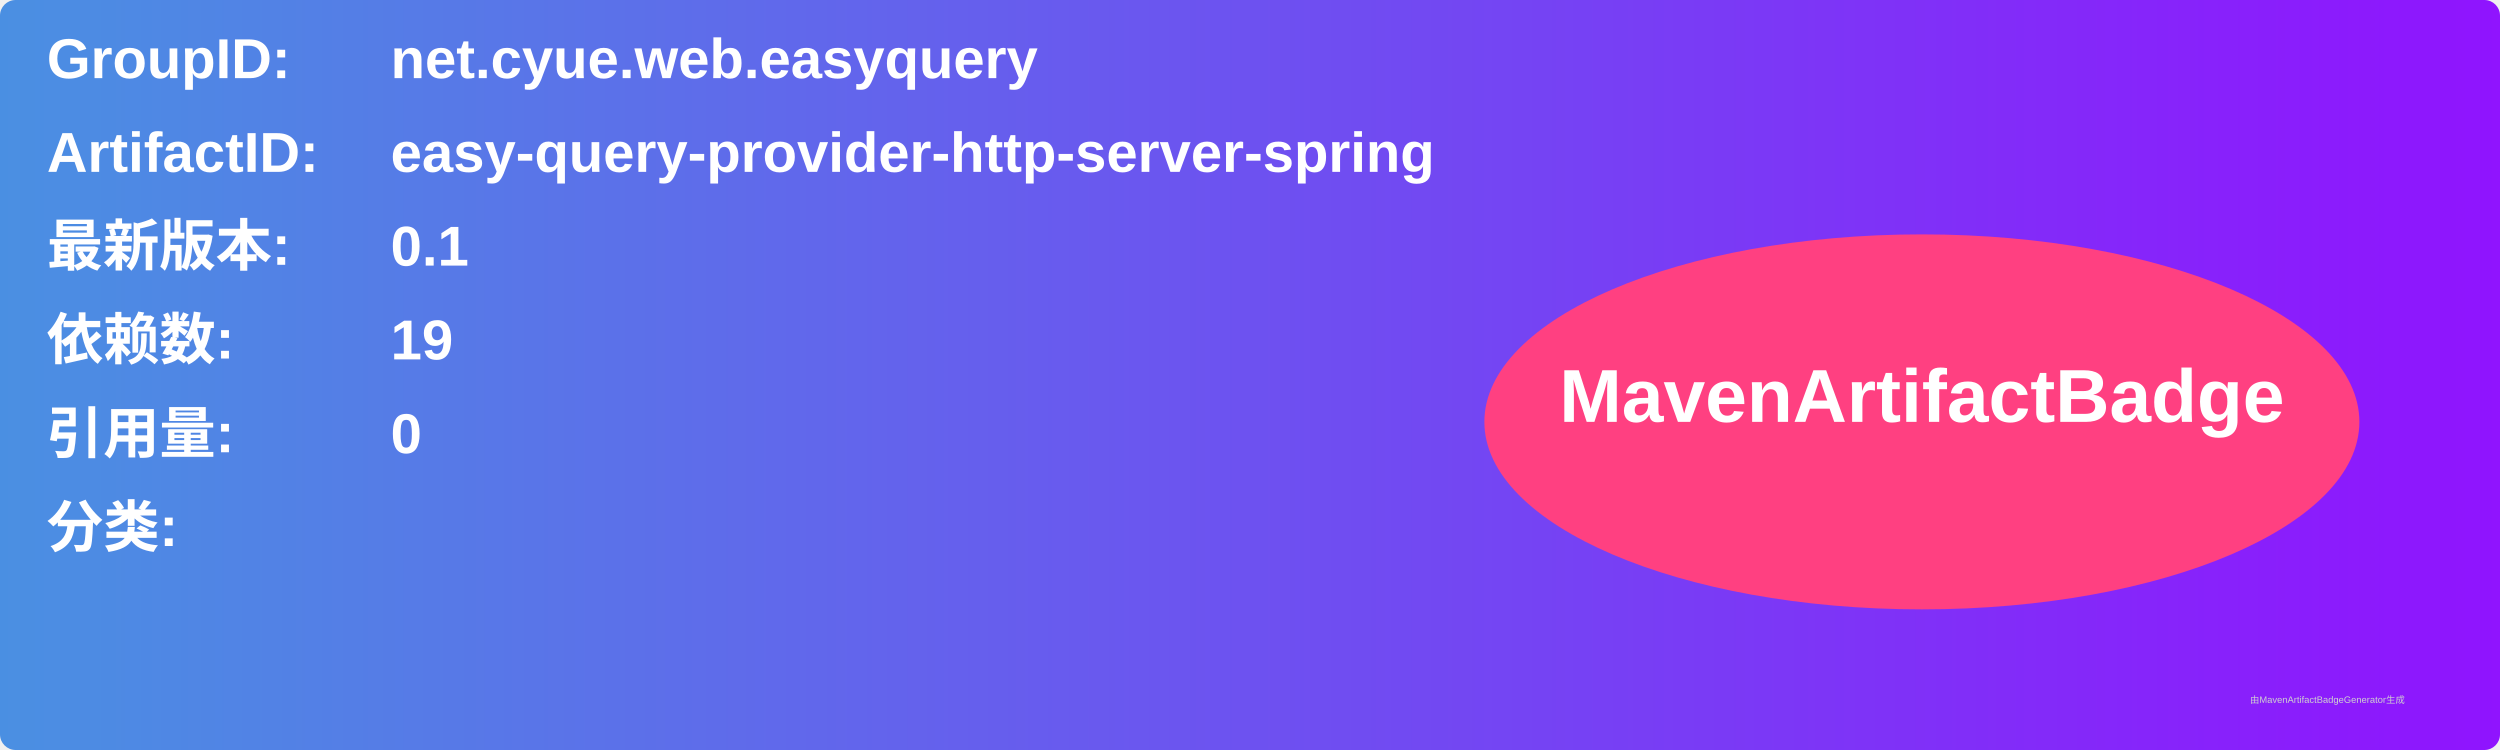
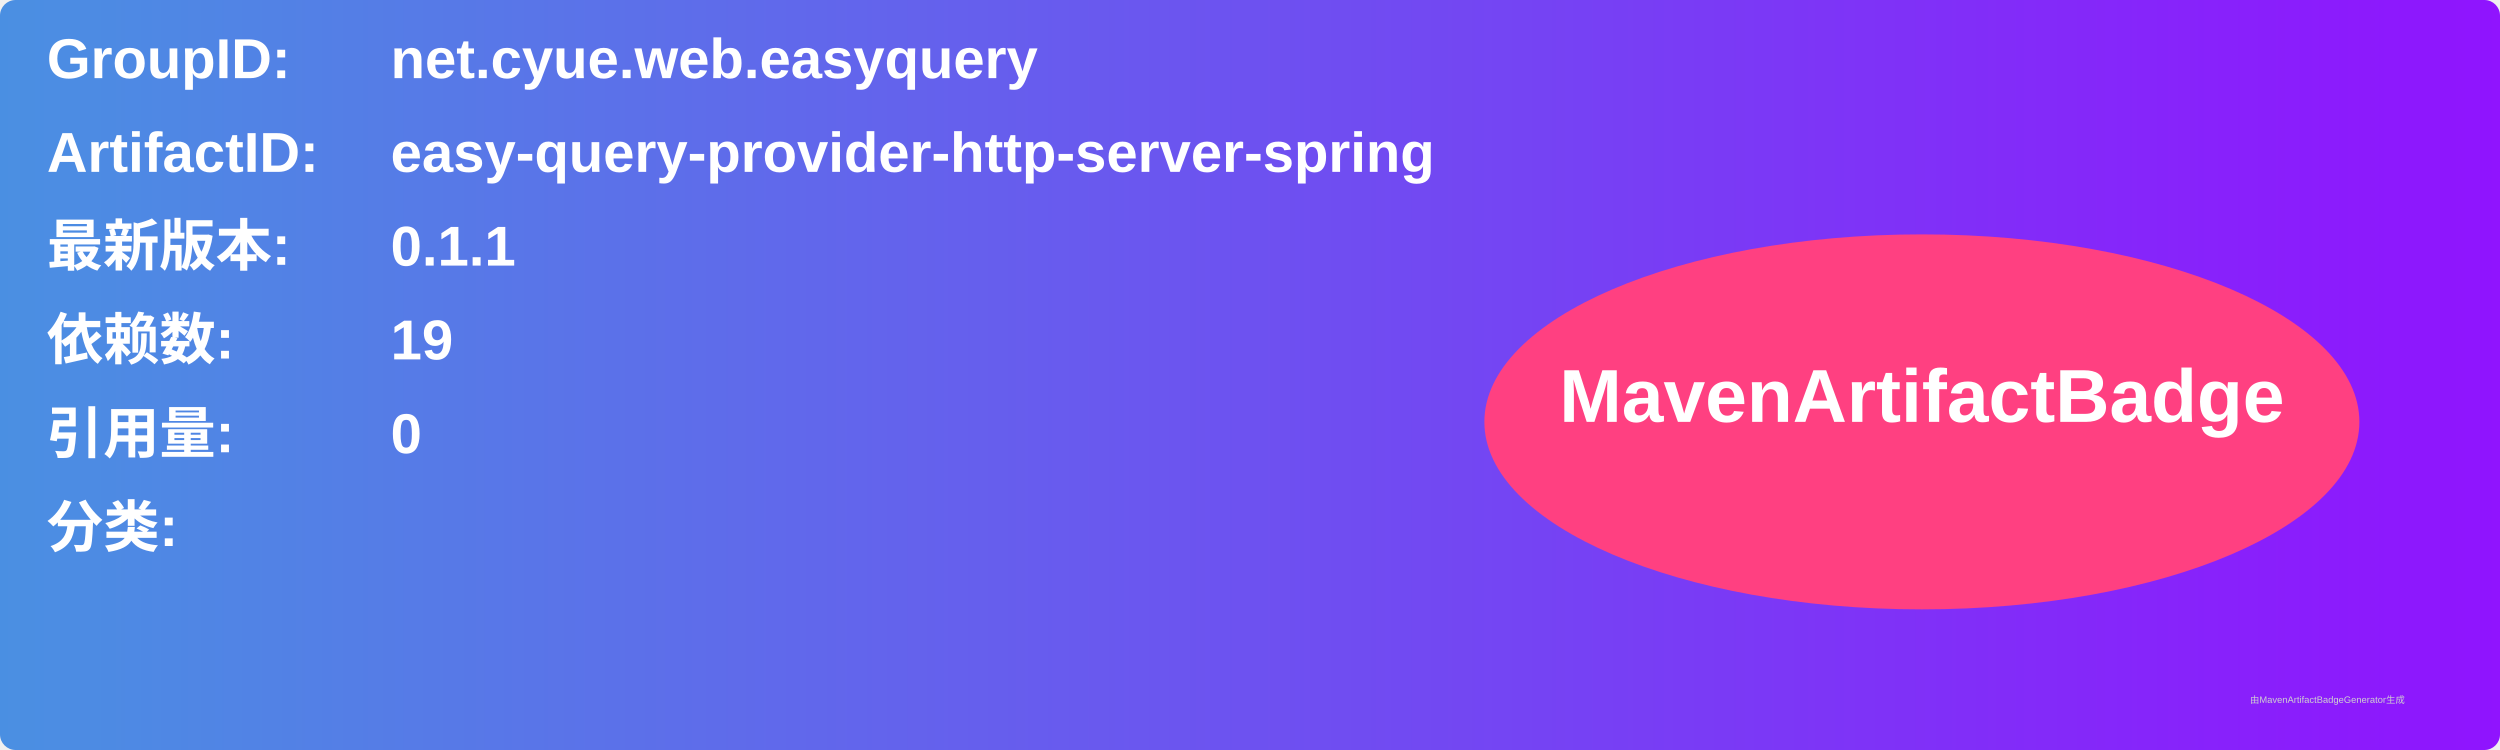
<svg xmlns="http://www.w3.org/2000/svg" width="800" height="240" viewBox="0 0 800 240">
  <linearGradient id="grad" x1="0%" y1="0%" x2="100%" y2="0%">
    <stop offset="0%" stop-color="#4a90e2" />
    <stop offset="100%" stop-color="#9013fe" />
  </linearGradient>
  <rect width="100%" height="100%" rx="5" ry="5" fill="url(#grad)" />
  <g transform="translate(15, 15)">
    <text x="0" y="10" font-family="Arial" font-size="18" fill="white" font-weight="bold" width="260">GroupID:</text>
    <text x="110" y="10" font-family="Arial" font-size="18" fill="white" font-weight="bold" width="460">net.cyue.web.easyquery</text>
    <text x="0" y="40" font-family="Arial" font-size="18" fill="white" font-weight="bold" width="260">ArtifactID:</text>
    <text x="110" y="40" font-family="Arial" font-size="18" fill="white" font-weight="bold" width="460">easy-query-provider-http-server-spring</text>
    <text x="0" y="70" font-family="Arial" font-size="18" fill="white" font-weight="bold">最新版本:</text>
    <text x="110" y="70" font-family="Arial" font-size="18" fill="white" font-weight="bold">
-       <tspan font-weight="bold">0.1</tspan>
+       <tspan font-weight="bold">0.1.1</tspan>
    </text>
    <text x="0" y="100" font-family="Arial" font-size="18" fill="white" font-weight="bold">依赖数: </text>
    <text x="110" y="100" font-family="Arial" font-size="18" fill="white">
      <tspan font-weight="bold">19</tspan>
    </text>
    <text x="0" y="130" font-family="Arial" font-size="18" fill="white" font-weight="bold">引用量: </text>
    <text x="110" y="130" font-family="Arial" font-size="18" fill="white">
      <tspan font-weight="bold">0</tspan>
    </text>
    <text x="0" y="160" font-family="Arial" font-size="18" fill="white" font-weight="bold">分类:</text>
    <text x="10" y="190" font-family="Arial" font-size="10" fill="white">
      <tspan font-weight="bold" />
    </text>
    <ellipse cx="600" cy="120" rx="140" ry="60" fill="#ff4081" />
    <text x="600" y="120" text-anchor="middle" font-family="Arial" font-size="24" fill="white" font-weight="bold">MavenArtifactBadge</text>
  </g>
  <text x="720" y="225" font-family="Arial" font-size="3" fill="#d0d0d0">由MavenArtifactBadgeGenerator生成</text>
</svg>
